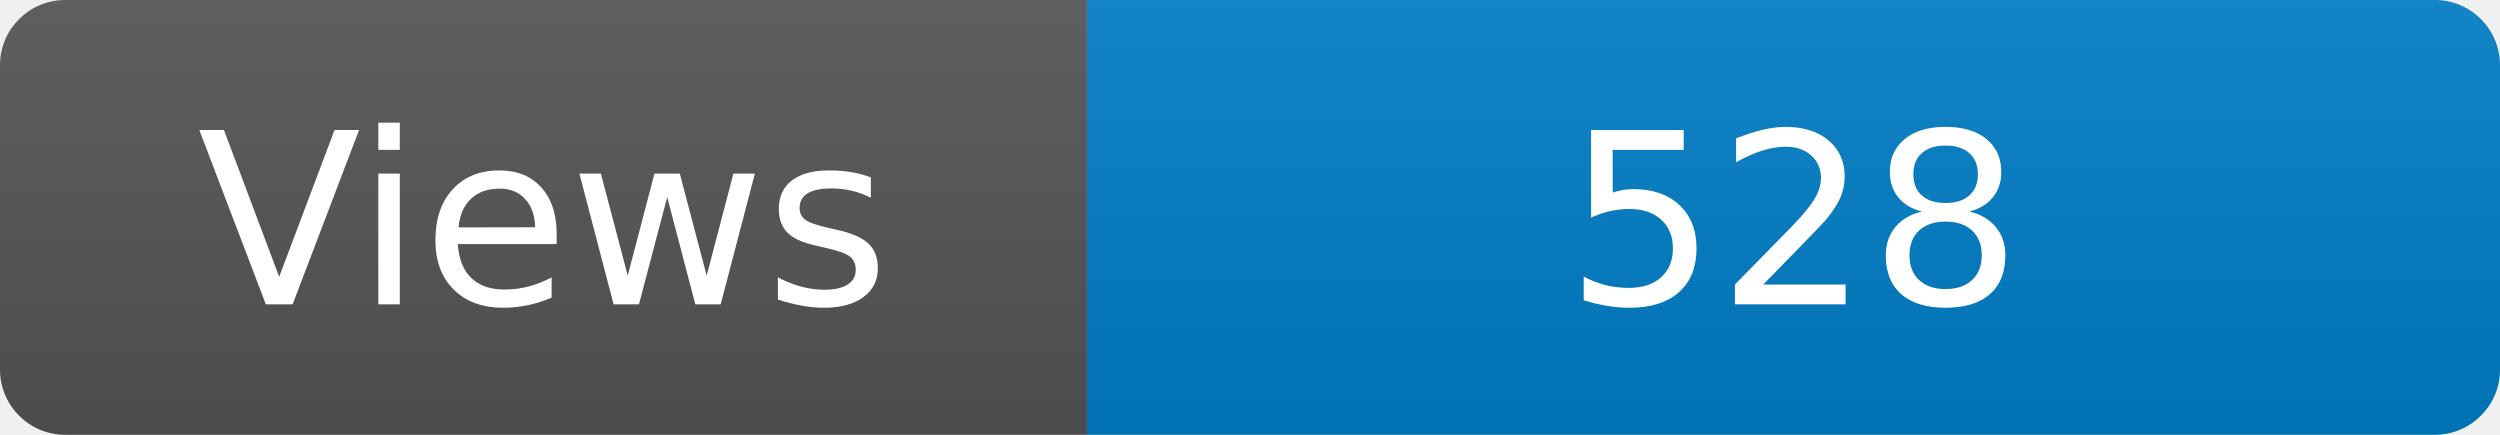
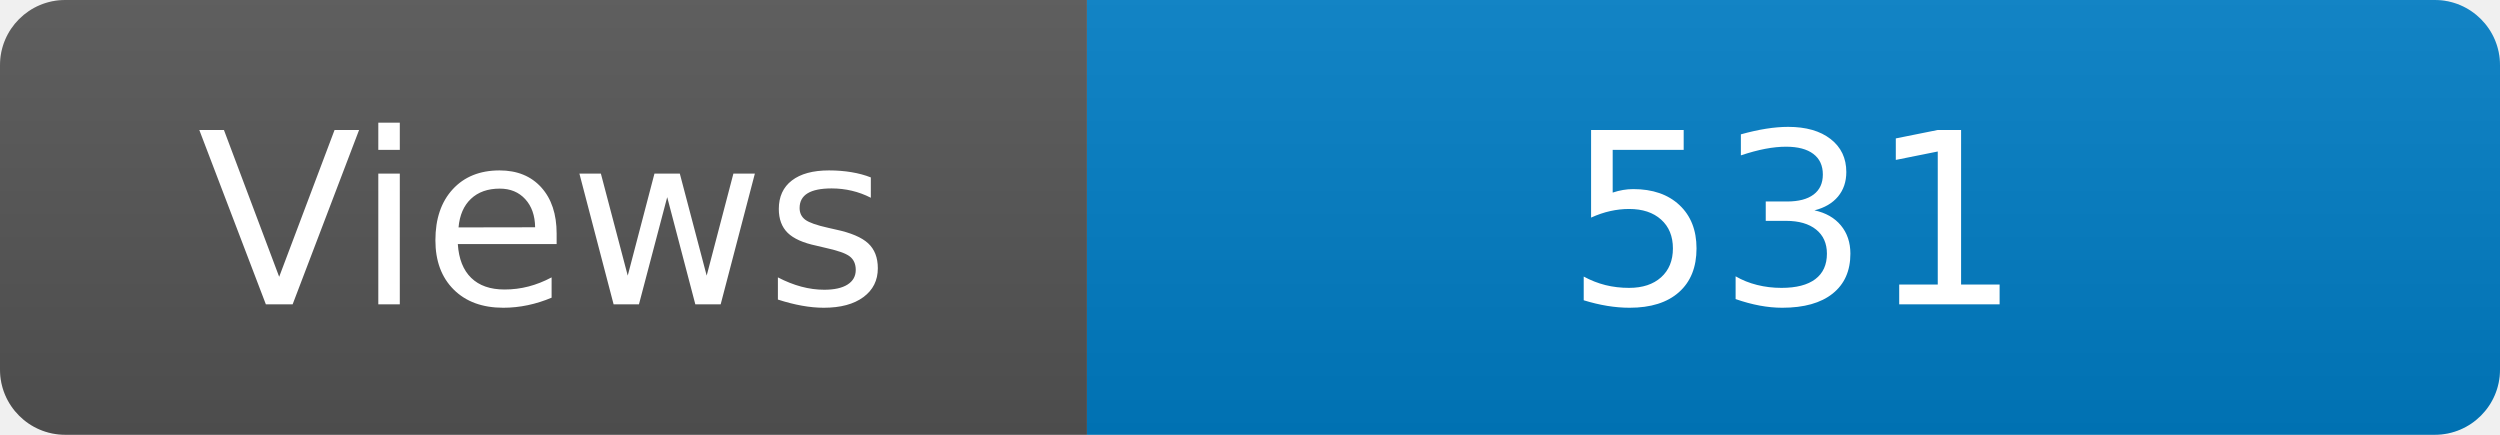
<svg xmlns="http://www.w3.org/2000/svg" width="115" height="20" role="img" aria-label="Maintained?: yes">
  <linearGradient id="s" x2="0" y2="100%">
    <stop offset="0" stop-color="#bbb" stop-opacity=".1" />
    <stop offset="1" stop-opacity=".1" />
  </linearGradient>
  <clipPath id="r">
    <rect width="115" height="20" rx="3" fill="#fff" />
  </clipPath>
  <g clip-path="url(#r)">
    <rect width="50" height="20" fill="#555" />
    <rect x="50" width="160" height="20" fill="#007ec6" />
    <rect width="115" height="20" fill="url(#s)" />
  </g>
  <g fill="#fff" text-anchor="middle" font-family="Verdana,Geneva,DejaVu Sans,sans-serif" font-size="110">
    <text x="250" y="140" transform="scale(.1)" fill="#fff">Views</text>
-     <text x="825" y="140" transform="scale(.1)" fill="#fff">528</text>
+     <text x="825" y="140" transform="scale(.1)" fill="#fff">531</text>
  </g>
</svg>
